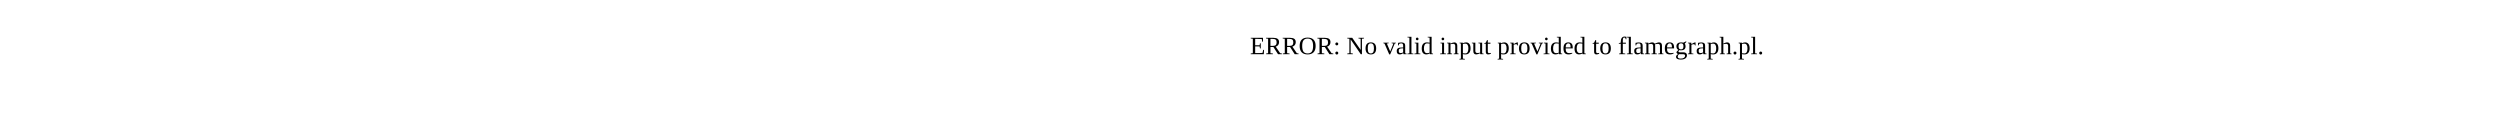
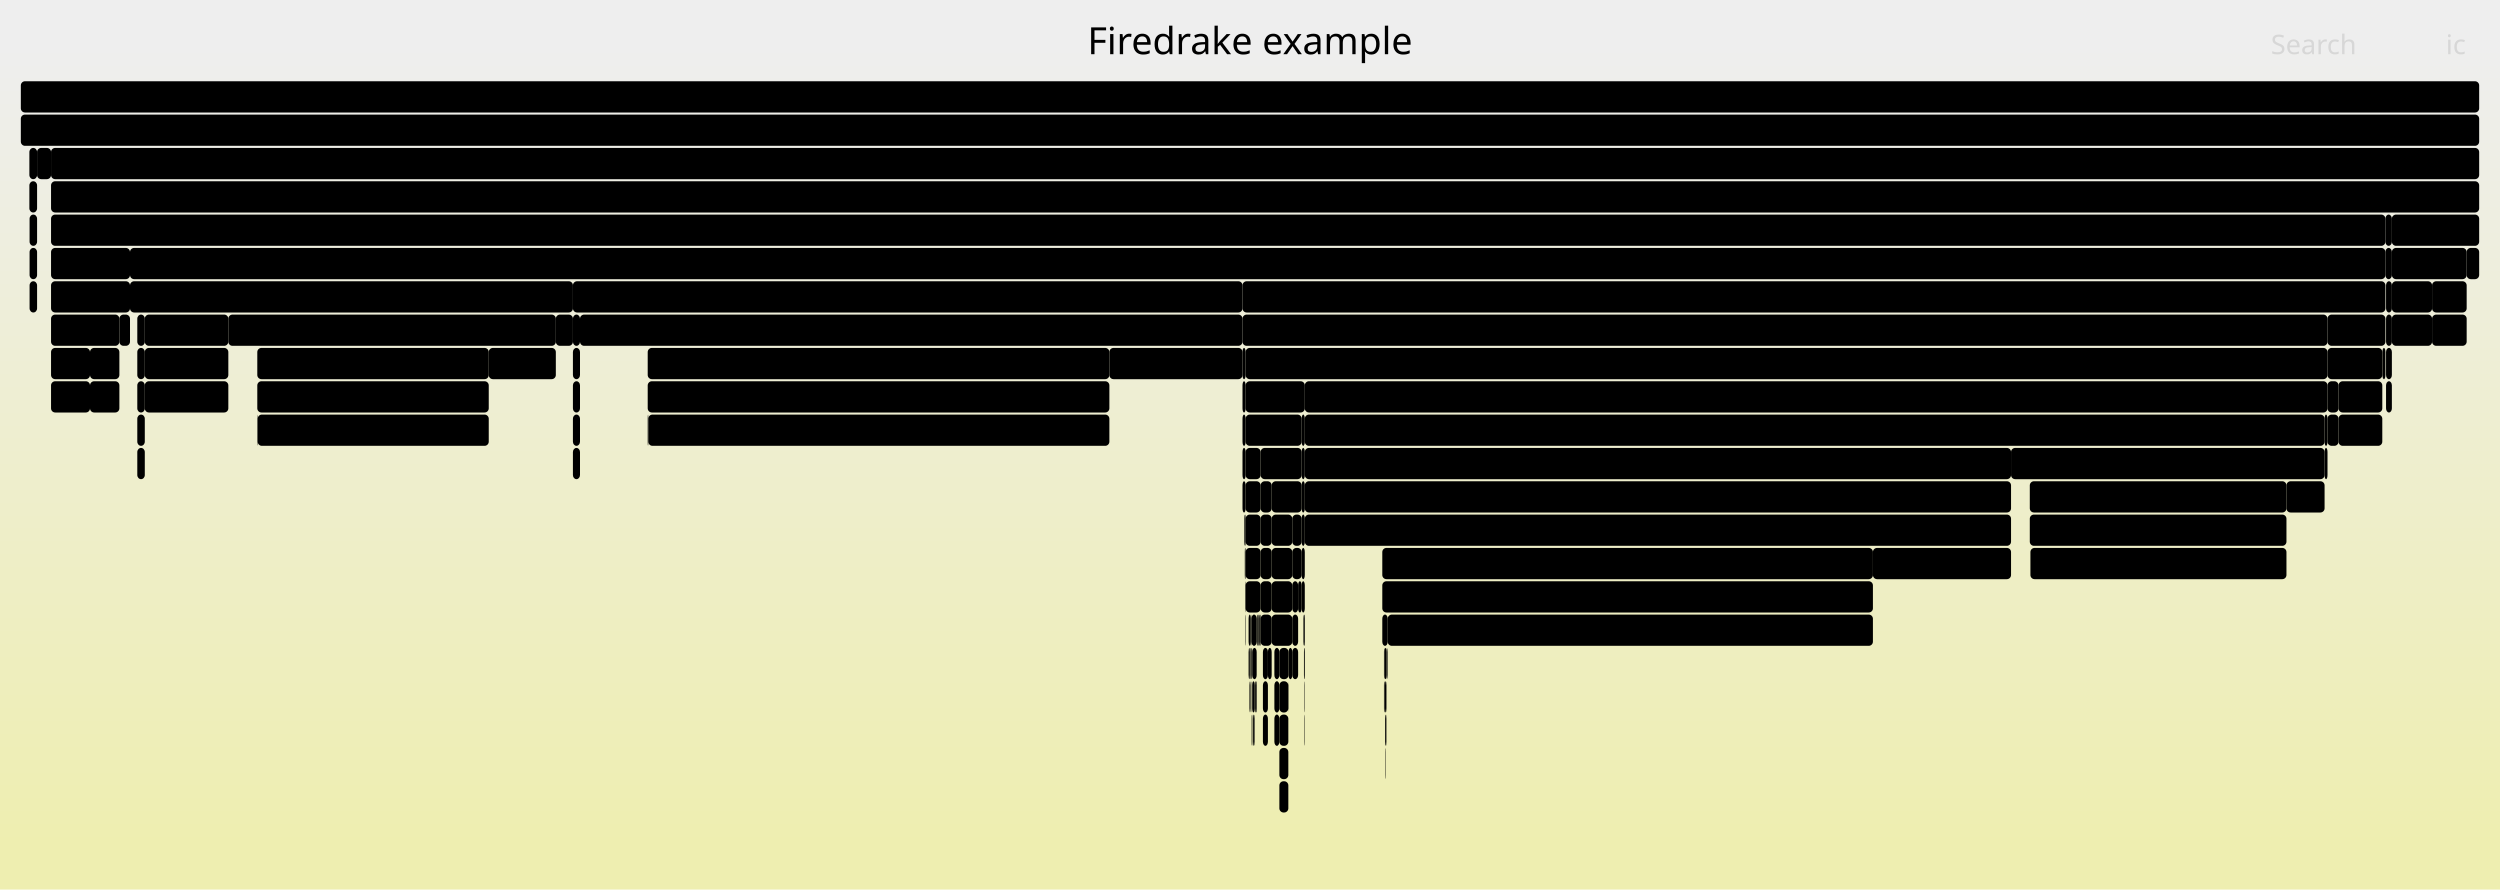
- <svg xmlns="http://www.w3.org/2000/svg" version="1.1" width="1200" height="65" viewBox="0 0 1200 65">
-   <text x="600.00" y="26">ERROR: No valid input provided to flamegraph.pl.</text>
+ <svg xmlns="http://www.w3.org/2000/svg" version="1.1" width="1200" height="427" viewBox="0 0 1200 427">
+   <defs>
+     <linearGradient id="background" y1="0" y2="1" x1="0" x2="0">
+       <stop stop-color="#eeeeee" offset="5%" />
+       <stop stop-color="#eeeeb0" offset="95%" />
+     </linearGradient>
+   </defs>
+   <style type="text/css">
+ 	text { font-family:Verdana; font-size:13px; fill:rgb(0,0,0); }
+ 	#search, #ignorecase { opacity:0.1; cursor:pointer; }
+ 	#search:hover, #search.show, #ignorecase:hover, #ignorecase.show { opacity:1; }
+ 	#subtitle { text-anchor:middle; font-color:rgb(160,160,160); }
+ 	#title { text-anchor:middle; font-size:18px}
+ 	#unzoom { cursor:pointer; }
+ 	#frames &gt; *:hover { stroke:black; stroke-width:0.5; cursor:pointer; }
+ 	.hide { display:none; }
+ 	.parent { opacity:0.5; }
+ </style>
+   <rect x="0.0" y="0" width="1200.0" height="427.0" fill="url(#background)" />
+   <text id="title" x="600.00" y="26">Firedrake example</text>
+   <text id="details" x="10.00" y="409"> </text>
+   <text id="unzoom" x="10.00" y="26" class="hide">Reset Zoom</text>
+   <text id="search" x="1090.00" y="26">Search</text>
+   <text id="ignorecase" x="1174.00" y="26">ic</text>
+   <text id="matched" x="1090.00" y="409"> </text>
+   <g id="frames">
+     <g>
+       <rect x="597.5" y="263" width="0.4" height="15.0" fill="rgb(0,0,0)" rx="2" ry="2" />
+       <text x="600.51" y="273.5" />
+     </g>
+     <g>
+       <rect x="624.8" y="247" width="1.5" height="15.0" fill="rgb(0,0,0)" rx="2" ry="2" />
+       <text x="627.80" y="257.5" />
+     </g>
+     <g>
+       <rect x="596.4" y="167" width="1.5" height="15.0" fill="rgb(0,0,0)" rx="2" ry="2" />
+       <text x="599.39" y="177.5" />
+     </g>
+     <g>
+       <rect x="602.8" y="327" width="0.4" height="15.0" fill="rgb(0,0,0)" rx="2" ry="2" />
+       <text x="605.77" y="337.5" />
+     </g>
+     <g>
+       <rect x="606.2" y="343" width="2.4" height="15.0" fill="rgb(0,0,0)" rx="2" ry="2" />
+       <text x="609.19" y="353.5" />
+     </g>
+     <g>
+       <rect x="620.3" y="295" width="2.8" height="15.0" fill="rgb(0,0,0)" rx="2" ry="2" />
+       <text x="623.31" y="305.5" />
+     </g>
+     <g>
+       <rect x="310.9" y="183" width="221.6" height="15.0" fill="rgb(0,0,0)" rx="2" ry="2" />
+       <text x="313.94" y="193.5">Parloop_Cells_wrap_slate_l..</text>
+     </g>
+     <g>
+       <rect x="1145.0" y="103" width="3.1" height="15.0" fill="rgb(0,0,0)" rx="2" ry="2" />
+       <text x="1148.02" y="113.5" />
+     </g>
+     <g>
+       <rect x="275.0" y="199" width="3.4" height="15.0" fill="rgb(0,0,0)" rx="2" ry="2" />
+       <text x="278.00" y="209.5" />
+     </g>
+     <g>
+       <rect x="605.1" y="215" width="19.7" height="15.0" fill="rgb(0,0,0)" rx="2" ry="2" />
+       <text x="608.13" y="225.5" />
+     </g>
+     <g>
+       <rect x="596.4" y="231" width="1.5" height="15.0" fill="rgb(0,0,0)" rx="2" ry="2" />
+       <text x="599.39" y="241.5" />
+     </g>
+     <g>
+       <rect x="24.5" y="183" width="18.7" height="15.0" fill="rgb(0,0,0)" rx="2" ry="2" />
+       <text x="27.47" y="193.5" />
+     </g>
+     <g>
+       <rect x="1122.5" y="199" width="21.0" height="15.0" fill="rgb(0,0,0)" rx="2" ry="2" />
+       <text x="1125.54" y="209.5" />
+     </g>
+     <g>
+       <rect x="311.2" y="199" width="221.3" height="15.0" fill="rgb(0,0,0)" rx="2" ry="2" />
+       <text x="314.20" y="209.5">pyop2.global_kernel.Global..</text>
+     </g>
+     <g>
+       <rect x="618.5" y="311" width="1.8" height="15.0" fill="rgb(0,0,0)" rx="2" ry="2" />
+       <text x="621.55" y="321.5" />
+     </g>
+     <g>
+       <rect x="14.2" y="135" width="3.6" height="15.0" fill="rgb(0,0,0)" rx="2" ry="2" />
+       <text x="17.19" y="145.5" />
+     </g>
+     <g>
+       <rect x="275.0" y="215" width="3.4" height="15.0" fill="rgb(0,0,0)" rx="2" ry="2" />
+       <text x="278.00" y="225.5" />
+     </g>
+     <g>
+       <rect x="603.7" y="295" width="0.4" height="15.0" fill="rgb(0,0,0)" rx="2" ry="2" />
+       <text x="606.74" y="305.5" />
+     </g>
+     <g>
+       <rect x="65.9" y="167" width="3.6" height="15.0" fill="rgb(0,0,0)" rx="2" ry="2" />
+       <text x="68.91" y="177.5" />
+     </g>
+     <g>
+       <rect x="65.9" y="183" width="3.6" height="15.0" fill="rgb(0,0,0)" rx="2" ry="2" />
+       <text x="68.91" y="193.5" />
+     </g>
+     <g>
+       <rect x="24.5" y="167" width="18.7" height="15.0" fill="rgb(0,0,0)" rx="2" ry="2" />
+       <text x="27.47" y="177.5" />
+     </g>
+     <g>
+       <rect x="596.4" y="199" width="1.5" height="15.0" fill="rgb(0,0,0)" rx="2" ry="2" />
+       <text x="599.39" y="209.5" />
+     </g>
+     <g>
+       <rect x="601.1" y="311" width="2.1" height="15.0" fill="rgb(0,0,0)" rx="2" ry="2" />
+       <text x="604.14" y="321.5" />
+     </g>
+     <g>
+       <rect x="1167.4" y="151" width="16.6" height="15.0" fill="rgb(0,0,0)" rx="2" ry="2" />
+       <text x="1170.44" y="161.5" />
+     </g>
+     <g>
+       <rect x="610.4" y="263" width="9.9" height="15.0" fill="rgb(0,0,0)" rx="2" ry="2" />
+       <text x="613.43" y="273.5" />
+     </g>
+     <g>
+       <rect x="624.8" y="279" width="1.5" height="15.0" fill="rgb(0,0,0)" rx="2" ry="2" />
+       <text x="627.80" y="289.5" />
+     </g>
+     <g>
+       <rect x="109.6" y="151" width="157.2" height="15.0" fill="rgb(0,0,0)" rx="2" ry="2" />
+       <text x="112.57" y="161.5">RecoverFirstElim</text>
+     </g>
+     <g>
+       <rect x="663.5" y="279" width="235.5" height="15.0" fill="rgb(0,0,0)" rx="2" ry="2" />
+       <text x="666.53" y="289.5">Parloop_Cells_wrap_slate_loo..</text>
+     </g>
+     <g>
+       <rect x="611.7" y="311" width="2.4" height="15.0" fill="rgb(0,0,0)" rx="2" ry="2" />
+       <text x="614.69" y="321.5" />
+     </g>
+     <g>
+       <rect x="664.6" y="327" width="0.2" height="15.0" fill="rgb(0,0,0)" rx="2" ry="2" />
+       <text x="667.64" y="337.5" />
+     </g>
+     <g>
+       <rect x="601.0" y="327" width="0.1" height="15.0" fill="rgb(0,0,0)" rx="2" ry="2" />
+       <text x="603.99" y="337.5" />
+     </g>
+     <g>
+       <rect x="69.5" y="151" width="40.1" height="15.0" fill="rgb(0,0,0)" rx="2" ry="2" />
+       <text x="72.52" y="161.5">Par..</text>
+     </g>
+     <g>
+       <rect x="123.5" y="183" width="111.1" height="15.0" fill="rgb(0,0,0)" rx="2" ry="2" />
+       <text x="126.51" y="193.5">Parloop_Cell..</text>
+     </g>
+     <g>
+       <rect x="597.9" y="279" width="7.2" height="15.0" fill="rgb(0,0,0)" rx="2" ry="2" />
+       <text x="600.86" y="289.5" />
+     </g>
+     <g>
+       <rect x="1148.1" y="135" width="19.3" height="15.0" fill="rgb(0,0,0)" rx="2" ry="2" />
+       <text x="1151.07" y="145.5" />
+     </g>
+     <g>
+       <rect x="275.0" y="167" width="3.4" height="15.0" fill="rgb(0,0,0)" rx="2" ry="2" />
+       <text x="278.00" y="177.5" />
+     </g>
+     <g>
+       <rect x="974.6" y="263" width="122.9" height="15.0" fill="rgb(0,0,0)" rx="2" ry="2" />
+       <text x="977.63" y="273.5">pyop2.global_k..</text>
+     </g>
+     <g>
+       <rect x="604.1" y="295" width="0.2" height="15.0" fill="rgb(0,0,0)" rx="2" ry="2" />
+       <text x="607.14" y="305.5" />
+     </g>
+     <g>
+       <rect x="626.3" y="183" width="490.9" height="15.0" fill="rgb(0,0,0)" rx="2" ry="2" />
+       <text x="629.27" y="193.5">PCSetUp</text>
+     </g>
+     <g>
+       <rect x="600.3" y="295" width="0.2" height="15.0" fill="rgb(0,0,0)" rx="2" ry="2" />
+       <text x="603.33" y="305.5" />
+     </g>
+     <g>
+       <rect x="601.3" y="343" width="0.2" height="15.0" fill="rgb(0,0,0)" rx="2" ry="2" />
+       <text x="604.29" y="353.5" />
+     </g>
+     <g>
+       <rect x="604.3" y="295" width="0.4" height="15.0" fill="rgb(0,0,0)" rx="2" ry="2" />
+       <text x="607.28" y="305.5" />
+     </g>
+     <g>
+       <rect x="665.4" y="343" width="0.1" height="15.0" fill="rgb(0,0,0)" rx="2" ry="2" />
+       <text x="668.39" y="353.5" />
+     </g>
+     <g>
+       <rect x="626.3" y="231" width="339.0" height="15.0" fill="rgb(0,0,0)" rx="2" ry="2" />
+       <text x="629.27" y="241.5">MatMult</text>
+     </g>
+     <g>
+       <rect x="600.0" y="327" width="0.2" height="15.0" fill="rgb(0,0,0)" rx="2" ry="2" />
+       <text x="603.03" y="337.5" />
+     </g>
+     <g>
+       <rect x="626.3" y="247" width="339.0" height="15.0" fill="rgb(0,0,0)" rx="2" ry="2" />
+       <text x="629.27" y="257.5">firedrake.matrix_free.operators.ImplicitMa..</text>
+     </g>
+     <g>
+       <rect x="618.4" y="327" width="0.1" height="15.0" fill="rgb(0,0,0)" rx="2" ry="2" />
+       <text x="621.40" y="337.5" />
+     </g>
+     <g>
+       <rect x="1115.8" y="199" width="1.4" height="15.0" fill="rgb(0,0,0)" rx="2" ry="2" />
+       <text x="1118.82" y="209.5" />
+     </g>
+     <g>
+       <rect x="596.4" y="135" width="548.6" height="15.0" fill="rgb(0,0,0)" rx="2" ry="2" />
+       <text x="599.39" y="145.5">SCSolve</text>
+     </g>
+     <g>
+       <rect x="664.3" y="327" width="0.2" height="15.0" fill="rgb(0,0,0)" rx="2" ry="2" />
+       <text x="667.35" y="337.5" />
+     </g>
+     <g>
+       <rect x="664.5" y="327" width="0.1" height="15.0" fill="rgb(0,0,0)" rx="2" ry="2" />
+       <text x="667.50" y="337.5" />
+     </g>
+     <g>
+       <rect x="62.4" y="119" width="1082.6" height="15.0" fill="rgb(0,0,0)" rx="2" ry="2" />
+       <text x="65.38" y="129.5">PCApply</text>
+     </g>
+     <g>
+       <rect x="275.0" y="151" width="3.4" height="15.0" fill="rgb(0,0,0)" rx="2" ry="2" />
+       <text x="278.00" y="161.5" />
+     </g>
+     <g>
+       <rect x="664.6" y="311" width="0.9" height="15.0" fill="rgb(0,0,0)" rx="2" ry="2" />
+       <text x="667.64" y="321.5" />
+     </g>
+     <g>
+       <rect x="1145.3" y="167" width="2.8" height="15.0" fill="rgb(0,0,0)" rx="2" ry="2" />
+       <text x="1148.32" y="177.5" />
+     </g>
+     <g>
+       <rect x="665.9" y="311" width="0.2" height="15.0" fill="rgb(0,0,0)" rx="2" ry="2" />
+       <text x="668.94" y="321.5" />
+     </g>
+     <g>
+       <rect x="600.5" y="295" width="0.2" height="15.0" fill="rgb(0,0,0)" rx="2" ry="2" />
+       <text x="603.48" y="305.5" />
+     </g>
+     <g>
+       <rect x="43.2" y="167" width="14.1" height="15.0" fill="rgb(0,0,0)" rx="2" ry="2" />
+       <text x="46.22" y="177.5" />
+     </g>
+     <g>
+       <rect x="600.5" y="311" width="0.2" height="15.0" fill="rgb(0,0,0)" rx="2" ry="2" />
+       <text x="603.48" y="321.5" />
+     </g>
+     <g>
+       <rect x="1117.2" y="167" width="26.3" height="15.0" fill="rgb(0,0,0)" rx="2" ry="2" />
+       <text x="1120.20" y="177.5">P..</text>
+     </g>
+     <g>
+       <rect x="10.0" y="55" width="1180.0" height="15.0" fill="rgb(0,0,0)" rx="2" ry="2" />
+       <text x="13.00" y="65.5">firedrake</text>
+     </g>
+     <g>
+       <rect x="605.1" y="263" width="5.3" height="15.0" fill="rgb(0,0,0)" rx="2" ry="2" />
+       <text x="608.13" y="273.5" />
+     </g>
+     <g>
+       <rect x="597.9" y="263" width="7.2" height="15.0" fill="rgb(0,0,0)" rx="2" ry="2" />
+       <text x="600.86" y="273.5" />
+     </g>
+     <g>
+       <rect x="620.3" y="263" width="4.5" height="15.0" fill="rgb(0,0,0)" rx="2" ry="2" />
+       <text x="623.31" y="273.5" />
+     </g>
+     <g>
+       <rect x="1117.2" y="151" width="27.8" height="15.0" fill="rgb(0,0,0)" rx="2" ry="2" />
+       <text x="1120.20" y="161.5">P..</text>
+     </g>
+     <g>
+       <rect x="665.8" y="311" width="0.1" height="15.0" fill="rgb(0,0,0)" rx="2" ry="2" />
+       <text x="668.81" y="321.5" />
+     </g>
+     <g>
+       <rect x="605.1" y="279" width="5.3" height="15.0" fill="rgb(0,0,0)" rx="2" ry="2" />
+       <text x="608.13" y="289.5" />
+     </g>
+     <g>
+       <rect x="17.8" y="71" width="6.7" height="15.0" fill="rgb(0,0,0)" rx="2" ry="2" />
+       <text x="20.83" y="81.5" />
+     </g>
+     <g>
+       <rect x="611.7" y="343" width="2.4" height="15.0" fill="rgb(0,0,0)" rx="2" ry="2" />
+       <text x="614.69" y="353.5" />
+     </g>
+     <g>
+       <rect x="666.1" y="295" width="232.9" height="15.0" fill="rgb(0,0,0)" rx="2" ry="2" />
+       <text x="669.10" y="305.5">pyop2.global_kernel.GlobalKe..</text>
+     </g>
+     <g>
+       <rect x="602.2" y="327" width="0.6" height="15.0" fill="rgb(0,0,0)" rx="2" ry="2" />
+       <text x="605.25" y="337.5" />
+     </g>
+     <g>
+       <rect x="610.4" y="231" width="14.4" height="15.0" fill="rgb(0,0,0)" rx="2" ry="2" />
+       <text x="613.43" y="241.5" />
+     </g>
+     <g>
+       <rect x="14.2" y="119" width="3.6" height="15.0" fill="rgb(0,0,0)" rx="2" ry="2" />
+       <text x="17.19" y="129.5" />
+     </g>
+     <g>
+       <rect x="624.8" y="215" width="1.5" height="15.0" fill="rgb(0,0,0)" rx="2" ry="2" />
+       <text x="627.80" y="225.5" />
+     </g>
+     <g>
+       <rect x="310.9" y="167" width="221.6" height="15.0" fill="rgb(0,0,0)" rx="2" ry="2" />
+       <text x="313.94" y="177.5">ParLoopExecute</text>
+     </g>
+     <g>
+       <rect x="974.3" y="231" width="123.2" height="15.0" fill="rgb(0,0,0)" rx="2" ry="2" />
+       <text x="977.29" y="241.5">ParLoopExecute</text>
+     </g>
+     <g>
+       <rect x="597.9" y="183" width="28.4" height="15.0" fill="rgb(0,0,0)" rx="2" ry="2" />
+       <text x="600.86" y="193.5">P..</text>
+     </g>
+     <g>
+       <rect x="14.2" y="103" width="3.6" height="15.0" fill="rgb(0,0,0)" rx="2" ry="2" />
+       <text x="17.19" y="113.5" />
+     </g>
+     <g>
+       <rect x="899.0" y="263" width="66.3" height="15.0" fill="rgb(0,0,0)" rx="2" ry="2" />
+       <text x="902.03" y="273.5">firedr..</text>
+     </g>
+     <g>
+       <rect x="599.9" y="311" width="0.4" height="15.0" fill="rgb(0,0,0)" rx="2" ry="2" />
+       <text x="602.89" y="321.5" />
+     </g>
+     <g>
+       <rect x="663.5" y="263" width="235.5" height="15.0" fill="rgb(0,0,0)" rx="2" ry="2" />
+       <text x="666.53" y="273.5">ParLoopExecute</text>
+     </g>
+     <g>
+       <rect x="65.9" y="151" width="3.6" height="15.0" fill="rgb(0,0,0)" rx="2" ry="2" />
+       <text x="68.91" y="161.5" />
+     </g>
+     <g>
+       <rect x="596.4" y="183" width="1.5" height="15.0" fill="rgb(0,0,0)" rx="2" ry="2" />
+       <text x="599.39" y="193.5" />
+     </g>
+     <g>
+       <rect x="597.9" y="167" width="519.3" height="15.0" fill="rgb(0,0,0)" rx="2" ry="2" />
+       <text x="600.86" y="177.5">PCApply</text>
+     </g>
+     <g>
+       <rect x="606.2" y="327" width="2.4" height="15.0" fill="rgb(0,0,0)" rx="2" ry="2" />
+       <text x="609.19" y="337.5" />
+     </g>
+     <g>
+       <rect x="1122.5" y="183" width="21.0" height="15.0" fill="rgb(0,0,0)" rx="2" ry="2" />
+       <text x="1125.54" y="193.5" />
+     </g>
+     <g>
+       <rect x="599.3" y="295" width="0.1" height="15.0" fill="rgb(0,0,0)" rx="2" ry="2" />
+       <text x="602.26" y="305.5" />
+     </g>
+     <g>
+       <rect x="69.5" y="183" width="40.1" height="15.0" fill="rgb(0,0,0)" rx="2" ry="2" />
+       <text x="72.52" y="193.5">pyo..</text>
+     </g>
+     <g>
+       <rect x="597.9" y="247" width="7.2" height="15.0" fill="rgb(0,0,0)" rx="2" ry="2" />
+       <text x="600.86" y="257.5" />
+     </g>
+     <g>
+       <rect x="599.4" y="295" width="0.9" height="15.0" fill="rgb(0,0,0)" rx="2" ry="2" />
+       <text x="602.45" y="305.5" />
+     </g>
+     <g>
+       <rect x="597.9" y="199" width="26.9" height="15.0" fill="rgb(0,0,0)" rx="2" ry="2" />
+       <text x="600.86" y="209.5">K..</text>
+     </g>
+     <g>
+       <rect x="24.5" y="135" width="37.9" height="15.0" fill="rgb(0,0,0)" rx="2" ry="2" />
+       <text x="27.47" y="145.5">fi..</text>
+     </g>
+     <g>
+       <rect x="24.5" y="103" width="1120.5" height="15.0" fill="rgb(0,0,0)" rx="2" ry="2" />
+       <text x="27.47" y="113.5">KSPSolve</text>
+     </g>
+     <g>
+       <rect x="965.3" y="215" width="150.5" height="15.0" fill="rgb(0,0,0)" rx="2" ry="2" />
+       <text x="968.30" y="225.5">PCSetUp</text>
+     </g>
+     <g>
+       <rect x="608.6" y="311" width="1.8" height="15.0" fill="rgb(0,0,0)" rx="2" ry="2" />
+       <text x="611.61" y="321.5" />
+     </g>
+     <g>
+       <rect x="974.3" y="247" width="123.2" height="15.0" fill="rgb(0,0,0)" rx="2" ry="2" />
+       <text x="977.29" y="257.5">Parloop_Cells_..</text>
+     </g>
+     <g>
+       <rect x="596.4" y="151" width="520.8" height="15.0" fill="rgb(0,0,0)" rx="2" ry="2" />
+       <text x="599.39" y="161.5">KSPSolve</text>
+     </g>
+     <g>
+       <rect x="24.5" y="87" width="1165.5" height="15.0" fill="rgb(0,0,0)" rx="2" ry="2" />
+       <text x="27.47" y="97.5">SNESSolve</text>
+     </g>
+     <g>
+       <rect x="1145.3" y="183" width="2.8" height="15.0" fill="rgb(0,0,0)" rx="2" ry="2" />
+       <text x="1148.32" y="193.5" />
+     </g>
+     <g>
+       <rect x="1167.4" y="135" width="16.6" height="15.0" fill="rgb(0,0,0)" rx="2" ry="2" />
+       <text x="1170.44" y="145.5" />
+     </g>
+     <g>
+       <rect x="597.9" y="215" width="7.2" height="15.0" fill="rgb(0,0,0)" rx="2" ry="2" />
+       <text x="600.86" y="225.5" />
+     </g>
+     <g>
+       <rect x="597.7" y="279" width="0.2" height="15.0" fill="rgb(0,0,0)" rx="2" ry="2" />
+       <text x="600.72" y="289.5" />
+     </g>
+     <g>
+       <rect x="266.8" y="151" width="8.2" height="15.0" fill="rgb(0,0,0)" rx="2" ry="2" />
+       <text x="269.83" y="161.5" />
+     </g>
+     <g>
+       <rect x="599.4" y="311" width="0.5" height="15.0" fill="rgb(0,0,0)" rx="2" ry="2" />
+       <text x="602.45" y="321.5" />
+     </g>
+     <g>
+       <rect x="623.1" y="279" width="1.7" height="15.0" fill="rgb(0,0,0)" rx="2" ry="2" />
+       <text x="626.06" y="289.5" />
+     </g>
+     <g>
+       <rect x="599.7" y="327" width="0.2" height="15.0" fill="rgb(0,0,0)" rx="2" ry="2" />
+       <text x="602.74" y="337.5" />
+     </g>
+     <g>
+       <rect x="69.5" y="167" width="40.1" height="15.0" fill="rgb(0,0,0)" rx="2" ry="2" />
+       <text x="72.52" y="177.5">Par..</text>
+     </g>
+     <g>
+       <rect x="610.4" y="247" width="9.9" height="15.0" fill="rgb(0,0,0)" rx="2" ry="2" />
+       <text x="613.43" y="257.5" />
+     </g>
+     <g>
+       <rect x="597.4" y="247" width="0.5" height="15.0" fill="rgb(0,0,0)" rx="2" ry="2" />
+       <text x="600.39" y="257.5" />
+     </g>
+     <g>
+       <rect x="1143.6" y="167" width="1.4" height="15.0" fill="rgb(0,0,0)" rx="2" ry="2" />
+       <text x="1146.63" y="177.5" />
+     </g>
+     <g>
+       <rect x="605.1" y="295" width="5.3" height="15.0" fill="rgb(0,0,0)" rx="2" ry="2" />
+       <text x="608.13" y="305.5" />
+     </g>
+     <g>
+       <rect x="1115.8" y="215" width="1.4" height="15.0" fill="rgb(0,0,0)" rx="2" ry="2" />
+       <text x="1118.82" y="225.5" />
+     </g>
+     <g>
+       <rect x="626.3" y="199" width="489.5" height="15.0" fill="rgb(0,0,0)" rx="2" ry="2" />
+       <text x="629.27" y="209.5">KSPSetUp</text>
+     </g>
+     <g>
+       <rect x="1117.2" y="199" width="5.3" height="15.0" fill="rgb(0,0,0)" rx="2" ry="2" />
+       <text x="1120.20" y="209.5" />
+     </g>
+     <g>
+       <rect x="123.5" y="167" width="111.1" height="15.0" fill="rgb(0,0,0)" rx="2" ry="2" />
+       <text x="126.51" y="177.5">ParLoopExecute</text>
+     </g>
+     <g>
+       <rect x="605.1" y="247" width="5.3" height="15.0" fill="rgb(0,0,0)" rx="2" ry="2" />
+       <text x="608.13" y="257.5" />
+     </g>
+     <g>
+       <rect x="625.9" y="311" width="0.4" height="15.0" fill="rgb(0,0,0)" rx="2" ry="2" />
+       <text x="628.92" y="321.5" />
+     </g>
+     <g>
+       <rect x="664.8" y="343" width="0.4" height="15.0" fill="rgb(0,0,0)" rx="2" ry="2" />
+       <text x="667.84" y="353.5" />
+     </g>
+     <g>
+       <rect x="597.2" y="247" width="0.2" height="15.0" fill="rgb(0,0,0)" rx="2" ry="2" />
+       <text x="600.20" y="257.5" />
+     </g>
+     <g>
+       <rect x="1143.5" y="167" width="0.1" height="15.0" fill="rgb(0,0,0)" rx="2" ry="2" />
+       <text x="1146.46" y="177.5" />
+     </g>
+     <g>
+       <rect x="1097.5" y="231" width="18.3" height="15.0" fill="rgb(0,0,0)" rx="2" ry="2" />
+       <text x="1100.53" y="241.5" />
+     </g>
+     <g>
+       <rect x="10.0" y="39" width="1180.0" height="15.0" fill="rgb(0,0,0)" rx="2" ry="2" />
+       <text x="13.00" y="49.5" />
+     </g>
+     <g>
+       <rect x="601.1" y="327" width="1.1" height="15.0" fill="rgb(0,0,0)" rx="2" ry="2" />
+       <text x="604.14" y="337.5" />
+     </g>
+     <g>
+       <rect x="665.7" y="311" width="0.1" height="15.0" fill="rgb(0,0,0)" rx="2" ry="2" />
+       <text x="668.67" y="321.5" />
+     </g>
+     <g>
+       <rect x="614.1" y="359" width="4.3" height="15.0" fill="rgb(0,0,0)" rx="2" ry="2" />
+       <text x="617.08" y="369.5" />
+     </g>
+     <g>
+       <rect x="664.3" y="311" width="0.3" height="15.0" fill="rgb(0,0,0)" rx="2" ry="2" />
+       <text x="667.35" y="321.5" />
+     </g>
+     <g>
+       <rect x="620.3" y="311" width="2.8" height="15.0" fill="rgb(0,0,0)" rx="2" ry="2" />
+       <text x="623.31" y="321.5" />
+     </g>
+     <g>
+       <rect x="24.5" y="119" width="37.9" height="15.0" fill="rgb(0,0,0)" rx="2" ry="2" />
+       <text x="27.47" y="129.5">Ma..</text>
+     </g>
+     <g>
+       <rect x="597.9" y="231" width="7.2" height="15.0" fill="rgb(0,0,0)" rx="2" ry="2" />
+       <text x="600.86" y="241.5" />
+     </g>
+     <g>
+       <rect x="65.9" y="199" width="3.6" height="15.0" fill="rgb(0,0,0)" rx="2" ry="2" />
+       <text x="68.91" y="209.5" />
+     </g>
+     <g>
+       <rect x="610.4" y="279" width="9.9" height="15.0" fill="rgb(0,0,0)" rx="2" ry="2" />
+       <text x="613.43" y="289.5" />
+     </g>
+     <g>
+       <rect x="614.1" y="375" width="4.3" height="15.0" fill="rgb(0,0,0)" rx="2" ry="2" />
+       <text x="617.08" y="385.5" />
+     </g>
+     <g>
+       <rect x="600.8" y="343" width="0.2" height="15.0" fill="rgb(0,0,0)" rx="2" ry="2" />
+       <text x="603.81" y="353.5" />
+     </g>
+     <g>
+       <rect x="599.3" y="311" width="0.1" height="15.0" fill="rgb(0,0,0)" rx="2" ry="2" />
+       <text x="602.26" y="321.5" />
+     </g>
+     <g>
+       <rect x="600.2" y="327" width="0.1" height="15.0" fill="rgb(0,0,0)" rx="2" ry="2" />
+       <text x="603.18" y="337.5" />
+     </g>
+     <g>
+       <rect x="1148.1" y="119" width="35.9" height="15.0" fill="rgb(0,0,0)" rx="2" ry="2" />
+       <text x="1151.07" y="129.5">Pa..</text>
+     </g>
+     <g>
+       <rect x="600.7" y="295" width="2.5" height="15.0" fill="rgb(0,0,0)" rx="2" ry="2" />
+       <text x="603.67" y="305.5" />
+     </g>
+     <g>
+       <rect x="278.4" y="151" width="318.0" height="15.0" fill="rgb(0,0,0)" rx="2" ry="2" />
+       <text x="281.44" y="161.5">HybridRHS</text>
+     </g>
+     <g>
+       <rect x="310.9" y="199" width="0.3" height="15.0" fill="rgb(0,0,0)" rx="2" ry="2" />
+       <text x="313.94" y="209.5" />
+     </g>
+     <g>
+       <rect x="620.3" y="247" width="4.5" height="15.0" fill="rgb(0,0,0)" rx="2" ry="2" />
+       <text x="623.31" y="257.5" />
+     </g>
+     <g>
+       <rect x="626.1" y="327" width="0.2" height="15.0" fill="rgb(0,0,0)" rx="2" ry="2" />
+       <text x="629.13" y="337.5" />
+     </g>
+     <g>
+       <rect x="606.2" y="311" width="2.4" height="15.0" fill="rgb(0,0,0)" rx="2" ry="2" />
+       <text x="609.19" y="321.5" />
+     </g>
+     <g>
+       <rect x="24.5" y="151" width="32.8" height="15.0" fill="rgb(0,0,0)" rx="2" ry="2" />
+       <text x="27.47" y="161.5">Pa..</text>
+     </g>
+     <g>
+       <rect x="275.0" y="135" width="321.4" height="15.0" fill="rgb(0,0,0)" rx="2" ry="2" />
+       <text x="278.00" y="145.5">SCForwardElim</text>
+     </g>
+     <g>
+       <rect x="1184.0" y="119" width="6.0" height="15.0" fill="rgb(0,0,0)" rx="2" ry="2" />
+       <text x="1187.03" y="129.5" />
+     </g>
+     <g>
+       <rect x="611.7" y="327" width="2.4" height="15.0" fill="rgb(0,0,0)" rx="2" ry="2" />
+       <text x="614.69" y="337.5" />
+     </g>
+     <g>
+       <rect x="601.5" y="343" width="0.7" height="15.0" fill="rgb(0,0,0)" rx="2" ry="2" />
+       <text x="604.53" y="353.5" />
+     </g>
+     <g>
+       <rect x="624.8" y="199" width="1.5" height="15.0" fill="rgb(0,0,0)" rx="2" ry="2" />
+       <text x="627.80" y="209.5" />
+     </g>
+     <g>
+       <rect x="123.5" y="199" width="0.2" height="15.0" fill="rgb(0,0,0)" rx="2" ry="2" />
+       <text x="126.51" y="209.5" />
+     </g>
+     <g>
+       <rect x="620.3" y="279" width="2.8" height="15.0" fill="rgb(0,0,0)" rx="2" ry="2" />
+       <text x="623.31" y="289.5" />
+     </g>
+     <g>
+       <rect x="123.7" y="199" width="110.9" height="15.0" fill="rgb(0,0,0)" rx="2" ry="2" />
+       <text x="126.66" y="209.5">pyop2.global..</text>
+     </g>
+     <g>
+       <rect x="1145.0" y="119" width="3.1" height="15.0" fill="rgb(0,0,0)" rx="2" ry="2" />
+       <text x="1148.02" y="129.5" />
+     </g>
+     <g>
+       <rect x="62.4" y="135" width="212.6" height="15.0" fill="rgb(0,0,0)" rx="2" ry="2" />
+       <text x="65.38" y="145.5">SCBackSub</text>
+     </g>
+     <g>
+       <rect x="1145.3" y="151" width="2.8" height="15.0" fill="rgb(0,0,0)" rx="2" ry="2" />
+       <text x="1148.32" y="161.5" />
+     </g>
+     <g>
+       <rect x="43.2" y="183" width="14.1" height="15.0" fill="rgb(0,0,0)" rx="2" ry="2" />
+       <text x="46.22" y="193.5" />
+     </g>
+     <g>
+       <rect x="625.8" y="295" width="0.5" height="15.0" fill="rgb(0,0,0)" rx="2" ry="2" />
+       <text x="628.80" y="305.5" />
+     </g>
+     <g>
+       <rect x="626.1" y="343" width="0.2" height="15.0" fill="rgb(0,0,0)" rx="2" ry="2" />
+       <text x="629.13" y="353.5" />
+     </g>
+     <g>
+       <rect x="605.1" y="231" width="5.3" height="15.0" fill="rgb(0,0,0)" rx="2" ry="2" />
+       <text x="608.13" y="241.5" />
+     </g>
+     <g>
+       <rect x="234.6" y="167" width="32.2" height="15.0" fill="rgb(0,0,0)" rx="2" ry="2" />
+       <text x="237.60" y="177.5">fi..</text>
+     </g>
+     <g>
+       <rect x="1145.3" y="135" width="2.8" height="15.0" fill="rgb(0,0,0)" rx="2" ry="2" />
+       <text x="1148.32" y="145.5" />
+     </g>
+     <g>
+       <rect x="597.7" y="295" width="0.2" height="15.0" fill="rgb(0,0,0)" rx="2" ry="2" />
+       <text x="600.72" y="305.5" />
+     </g>
+     <g>
+       <rect x="610.4" y="295" width="9.9" height="15.0" fill="rgb(0,0,0)" rx="2" ry="2" />
+       <text x="613.43" y="305.5" />
+     </g>
+     <g>
+       <rect x="1148.1" y="151" width="19.3" height="15.0" fill="rgb(0,0,0)" rx="2" ry="2" />
+       <text x="1151.07" y="161.5" />
+     </g>
+     <g>
+       <rect x="275.0" y="183" width="3.4" height="15.0" fill="rgb(0,0,0)" rx="2" ry="2" />
+       <text x="278.00" y="193.5" />
+     </g>
+     <g>
+       <rect x="665.2" y="343" width="0.2" height="15.0" fill="rgb(0,0,0)" rx="2" ry="2" />
+       <text x="668.21" y="353.5" />
+     </g>
+     <g>
+       <rect x="614.1" y="327" width="4.3" height="15.0" fill="rgb(0,0,0)" rx="2" ry="2" />
+       <text x="617.08" y="337.5" />
+     </g>
+     <g>
+       <rect x="65.9" y="215" width="3.6" height="15.0" fill="rgb(0,0,0)" rx="2" ry="2" />
+       <text x="68.91" y="225.5" />
+     </g>
+     <g>
+       <rect x="1148.1" y="103" width="41.9" height="15.0" fill="rgb(0,0,0)" rx="2" ry="2" />
+       <text x="1151.07" y="113.5">SNE..</text>
+     </g>
+     <g>
+       <rect x="664.8" y="327" width="0.7" height="15.0" fill="rgb(0,0,0)" rx="2" ry="2" />
+       <text x="667.84" y="337.5" />
+     </g>
+     <g>
+       <rect x="14.1" y="71" width="3.7" height="15.0" fill="rgb(0,0,0)" rx="2" ry="2" />
+       <text x="17.07" y="81.5" />
+     </g>
+     <g>
+       <rect x="614.1" y="343" width="4.3" height="15.0" fill="rgb(0,0,0)" rx="2" ry="2" />
+       <text x="617.08" y="353.5" />
+     </g>
+     <g>
+       <rect x="665.0" y="359" width="0.2" height="15.0" fill="rgb(0,0,0)" rx="2" ry="2" />
+       <text x="667.97" y="369.5" />
+     </g>
+     <g>
+       <rect x="603.2" y="295" width="0.1" height="15.0" fill="rgb(0,0,0)" rx="2" ry="2" />
+       <text x="606.19" y="305.5" />
+     </g>
+     <g>
+       <rect x="625.6" y="295" width="0.2" height="15.0" fill="rgb(0,0,0)" rx="2" ry="2" />
+       <text x="628.62" y="305.5" />
+     </g>
+     <g>
+       <rect x="626.3" y="215" width="339.0" height="15.0" fill="rgb(0,0,0)" rx="2" ry="2" />
+       <text x="629.27" y="225.5">KSPSolve</text>
+     </g>
+     <g>
+       <rect x="603.3" y="295" width="0.4" height="15.0" fill="rgb(0,0,0)" rx="2" ry="2" />
+       <text x="606.35" y="305.5" />
+     </g>
+     <g>
+       <rect x="624.8" y="263" width="1.5" height="15.0" fill="rgb(0,0,0)" rx="2" ry="2" />
+       <text x="627.80" y="273.5" />
+     </g>
+     <g>
+       <rect x="596.4" y="215" width="1.5" height="15.0" fill="rgb(0,0,0)" rx="2" ry="2" />
+       <text x="599.39" y="225.5" />
+     </g>
+     <g>
+       <rect x="624.8" y="231" width="1.5" height="15.0" fill="rgb(0,0,0)" rx="2" ry="2" />
+       <text x="627.80" y="241.5" />
+     </g>
+     <g>
+       <rect x="1117.2" y="183" width="5.3" height="15.0" fill="rgb(0,0,0)" rx="2" ry="2" />
+       <text x="1120.20" y="193.5" />
+     </g>
+     <g>
+       <rect x="604.7" y="295" width="0.4" height="15.0" fill="rgb(0,0,0)" rx="2" ry="2" />
+       <text x="607.68" y="305.5" />
+     </g>
+     <g>
+       <rect x="600.7" y="311" width="0.4" height="15.0" fill="rgb(0,0,0)" rx="2" ry="2" />
+       <text x="603.67" y="321.5" />
+     </g>
+     <g>
+       <rect x="599.6" y="327" width="0.1" height="15.0" fill="rgb(0,0,0)" rx="2" ry="2" />
+       <text x="602.59" y="337.5" />
+     </g>
+     <g>
+       <rect x="600.8" y="327" width="0.2" height="15.0" fill="rgb(0,0,0)" rx="2" ry="2" />
+       <text x="603.81" y="337.5" />
+     </g>
+     <g>
+       <rect x="614.1" y="311" width="4.4" height="15.0" fill="rgb(0,0,0)" rx="2" ry="2" />
+       <text x="617.08" y="321.5" />
+     </g>
+     <g>
+       <rect x="532.5" y="167" width="63.9" height="15.0" fill="rgb(0,0,0)" rx="2" ry="2" />
+       <text x="535.45" y="177.5">firedr..</text>
+     </g>
+     <g>
+       <rect x="663.5" y="295" width="2.6" height="15.0" fill="rgb(0,0,0)" rx="2" ry="2" />
+       <text x="666.53" y="305.5" />
+     </g>
+     <g>
+       <rect x="24.5" y="71" width="1165.5" height="15.0" fill="rgb(0,0,0)" rx="2" ry="2" />
+       <text x="27.47" y="81.5">firedrake.variational_solver.NonlinearVariationalSolver.solve</text>
+     </g>
+     <g>
+       <rect x="57.3" y="151" width="5.1" height="15.0" fill="rgb(0,0,0)" rx="2" ry="2" />
+       <text x="60.32" y="161.5" />
+     </g>
+     <g>
+       <rect x="665.5" y="311" width="0.2" height="15.0" fill="rgb(0,0,0)" rx="2" ry="2" />
+       <text x="668.54" y="321.5" />
+     </g>
+     <g>
+       <rect x="14.1" y="87" width="3.7" height="15.0" fill="rgb(0,0,0)" rx="2" ry="2" />
+       <text x="17.07" y="97.5" />
+     </g>
+   </g>
</svg>
